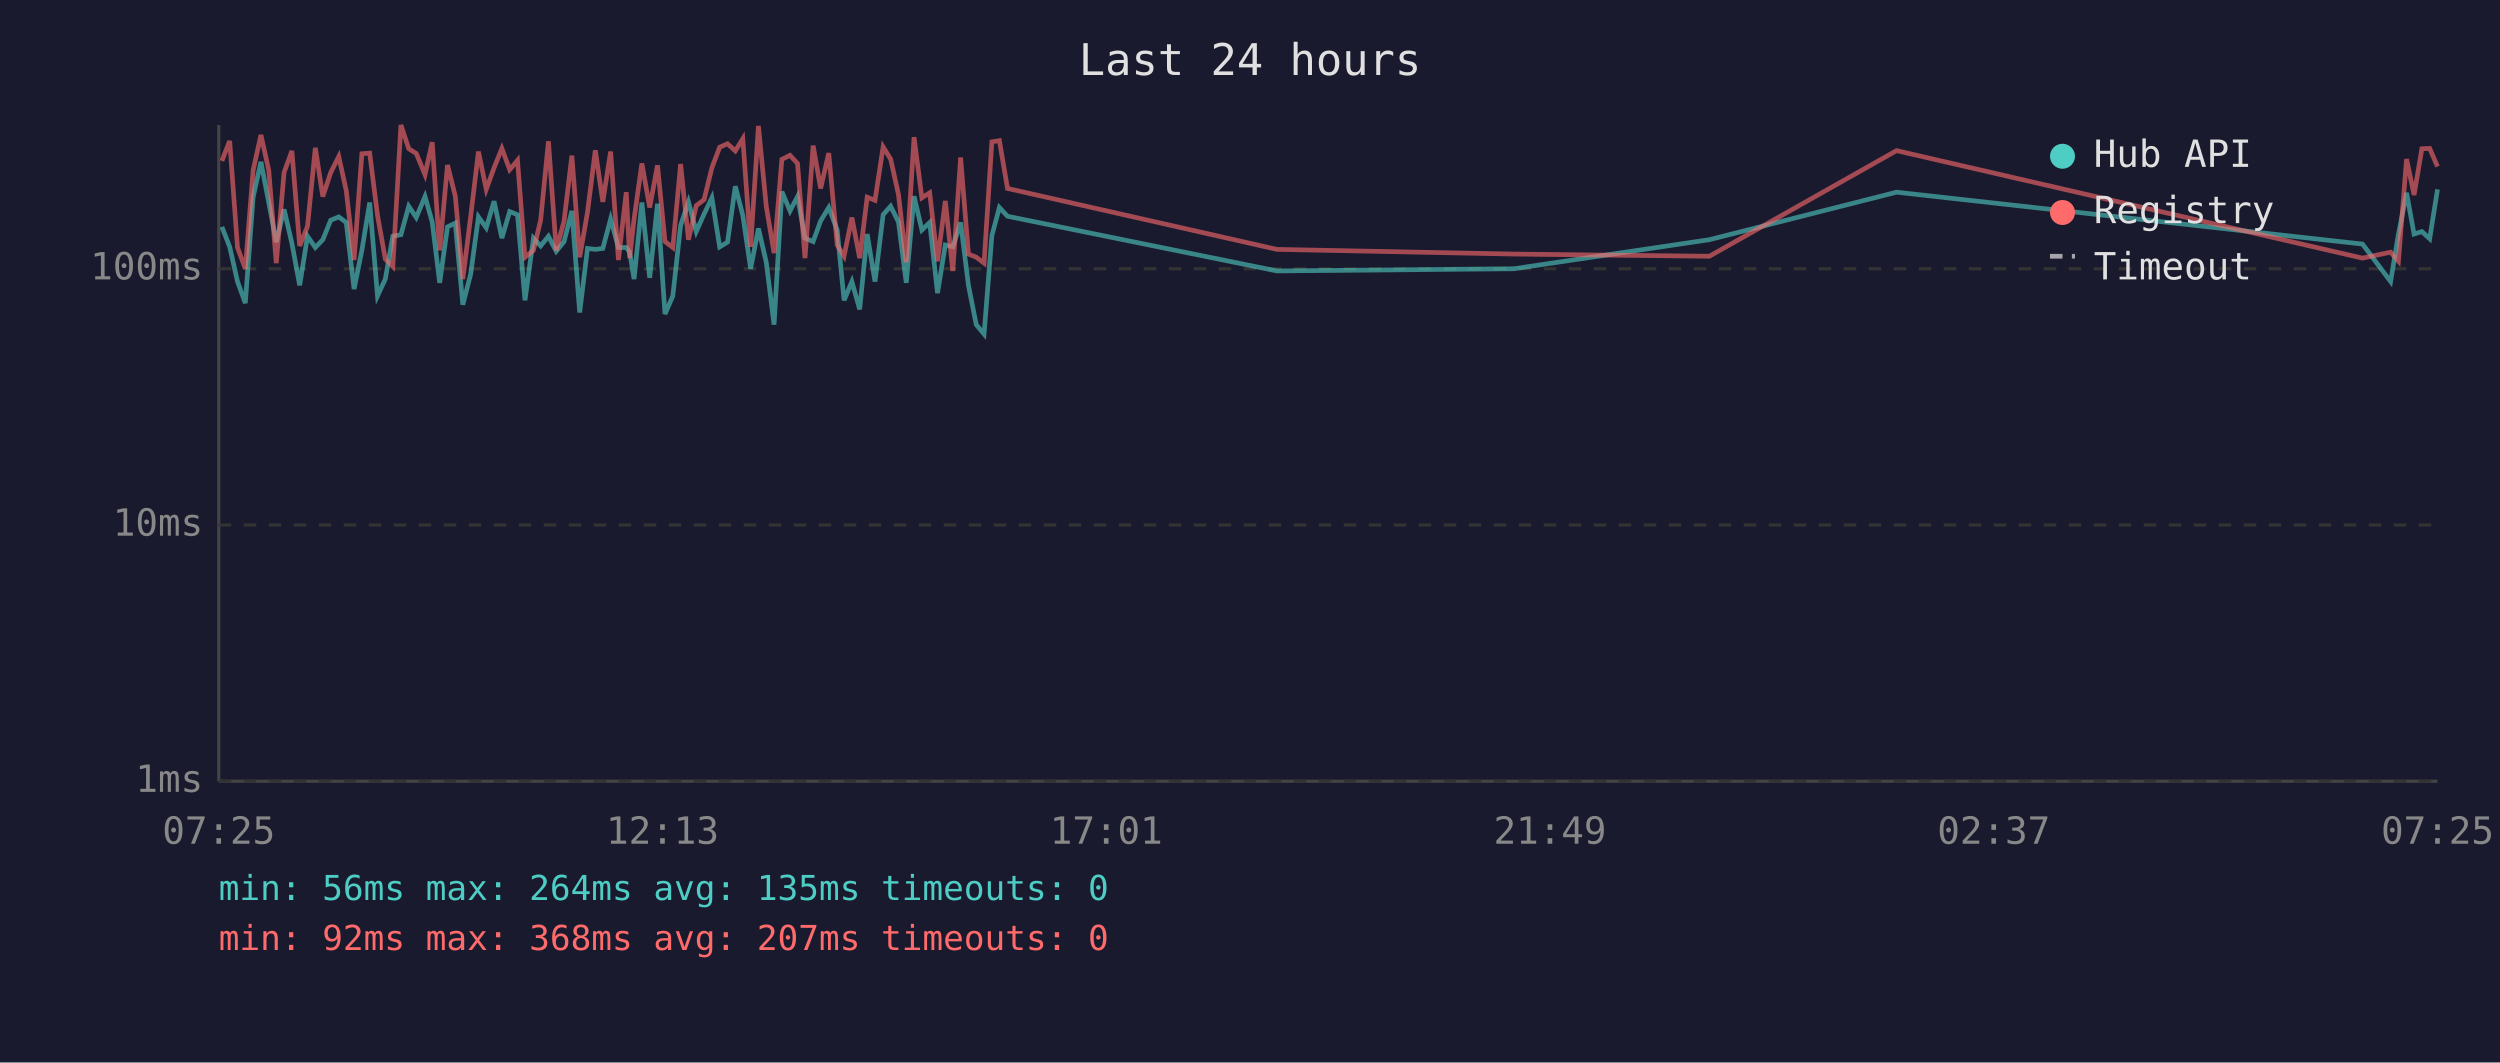
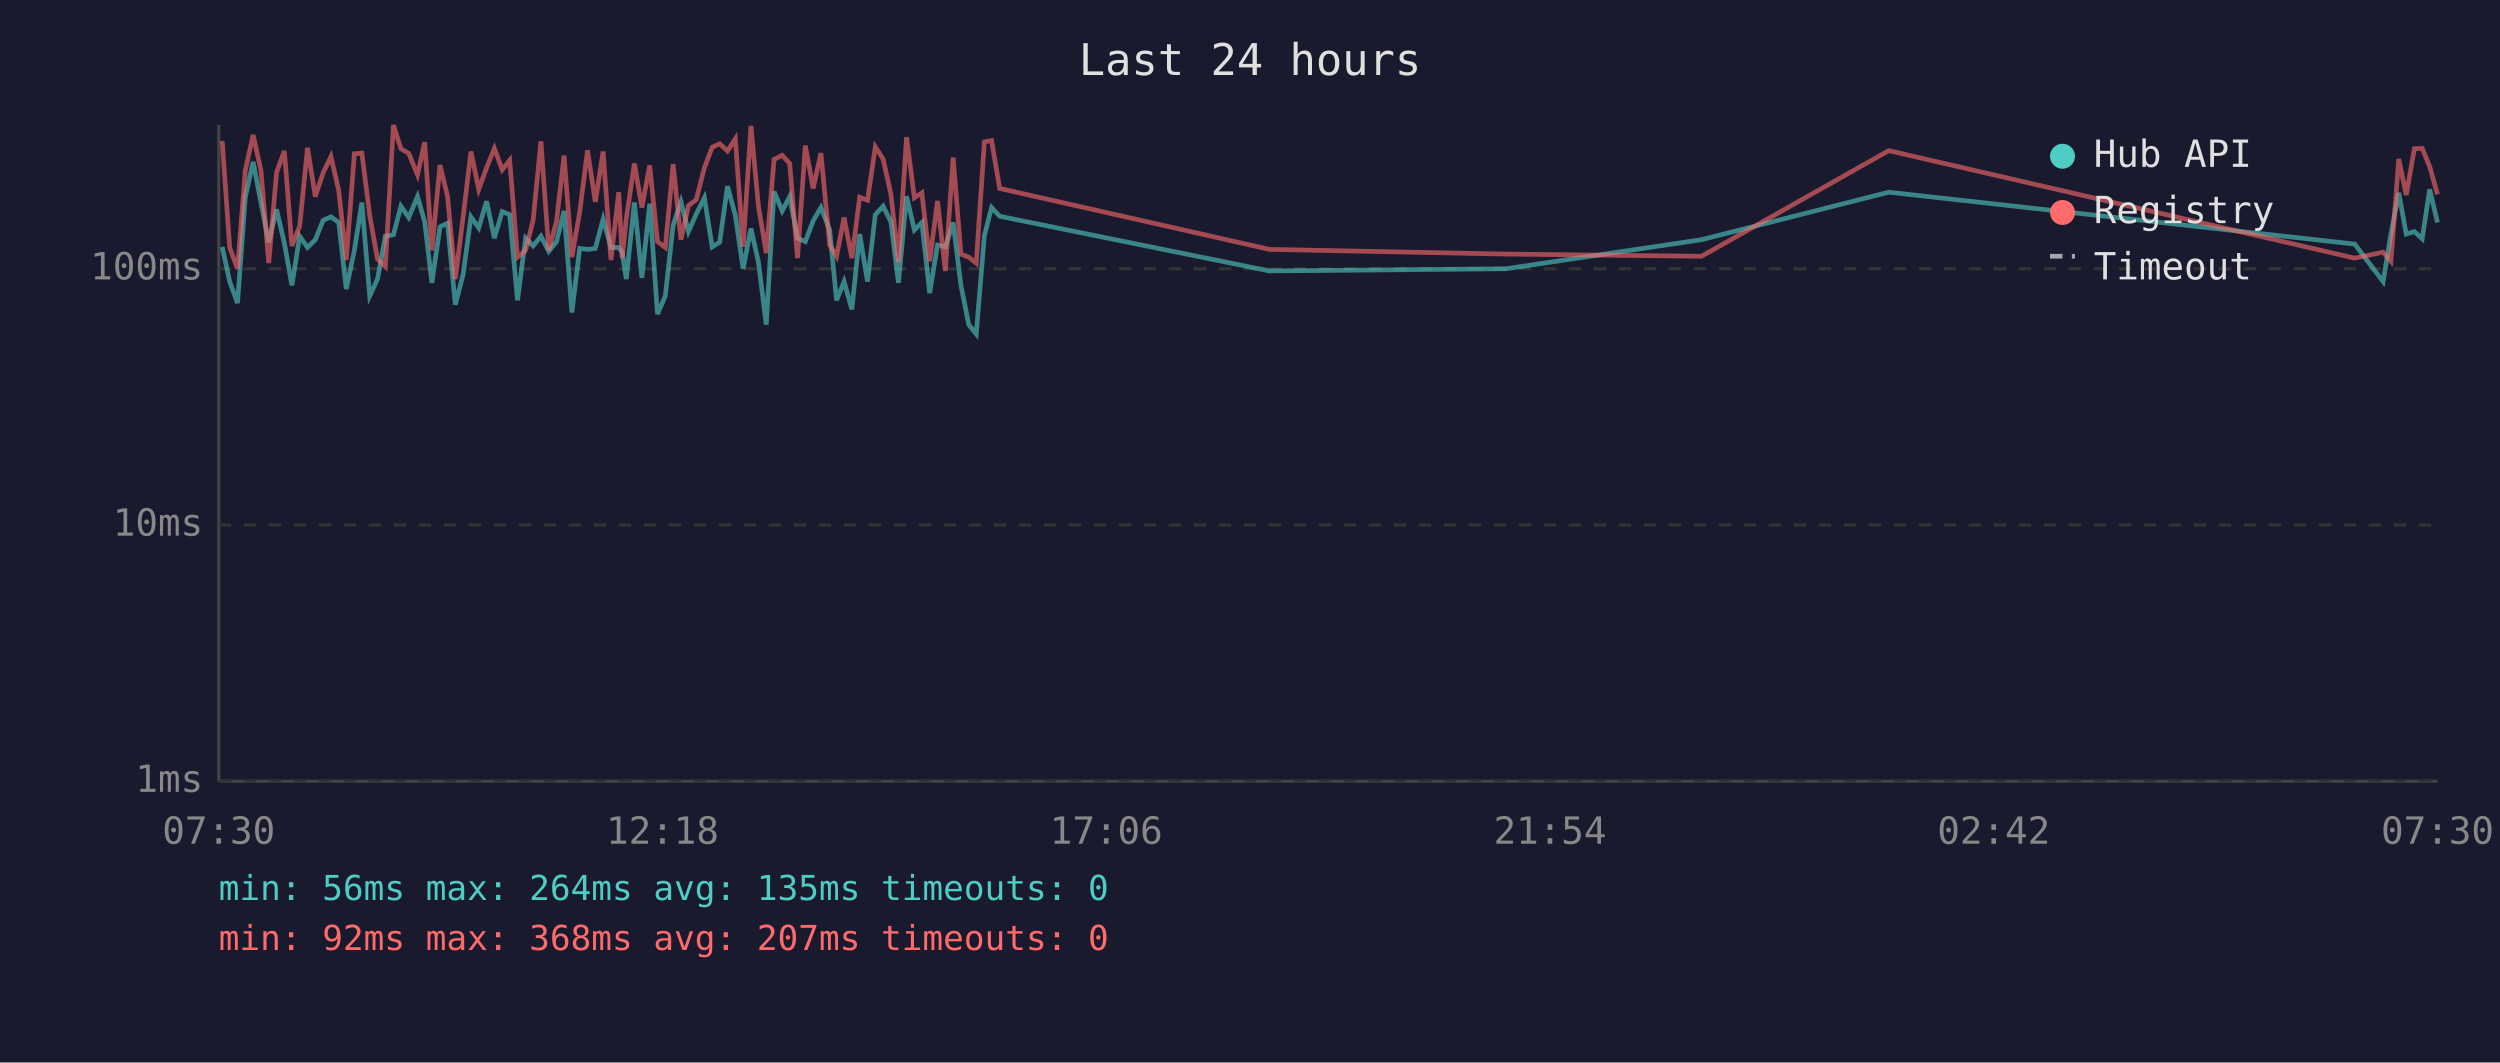
<svg xmlns="http://www.w3.org/2000/svg" viewBox="0 0 800 340" font-family="monospace" font-size="12">
  <rect width="800" height="340" fill="#1a1a2e" />
  <text x="400" y="24" fill="#e0e0e0" font-size="14" text-anchor="middle">Last 24 hours</text>
  <line x1="70" y1="40" x2="70" y2="250" stroke="#444" stroke-width="1" />
  <line x1="70" y1="250" x2="780" y2="250" stroke="#444" stroke-width="1" />
  <line x1="70" y1="250" x2="780" y2="250" stroke="#333" stroke-width="1" stroke-dasharray="4" />
  <text x="65" y="250" fill="#888" text-anchor="end" dominant-baseline="middle">1ms</text>
  <line x1="70" y1="168" x2="780" y2="168" stroke="#333" stroke-width="1" stroke-dasharray="4" />
  <text x="65" y="168" fill="#888" text-anchor="end" dominant-baseline="middle">10ms</text>
  <line x1="70" y1="86" x2="780" y2="86" stroke="#333" stroke-width="1" stroke-dasharray="4" />
  <text x="65" y="86" fill="#888" text-anchor="end" dominant-baseline="middle">100ms</text>
-   <text x="70" y="270" fill="#888" text-anchor="middle">07:25</text>
-   <text x="212" y="270" fill="#888" text-anchor="middle">12:13</text>
-   <text x="354" y="270" fill="#888" text-anchor="middle">17:01</text>
-   <text x="496" y="270" fill="#888" text-anchor="middle">21:49</text>
-   <text x="638" y="270" fill="#888" text-anchor="middle">02:37</text>
-   <text x="780" y="270" fill="#888" text-anchor="middle">07:25</text>
-   <polyline points="71.0,72.6 73.5,79.0 76.0,90.1 78.5,97.0 81.0,63.1 83.5,51.8 86.0,64.8 88.4,77.5 90.9,67.0 93.4,77.8 95.9,91.3 98.4,75.6 100.9,79.2 103.3,76.7 105.8,70.5 108.4,69.4 110.8,71.2 113.3,92.5 115.8,80.1 118.3,64.8 120.8,94.7 123.3,89.3 125.7,75.6 128.3,75.1 130.8,66.0 133.2,69.6 136.0,62.9 138.3,71.0 140.7,90.5 143.2,72.6 145.7,71.4 148.1,97.5 150.6,87.8 153.1,69.4 155.6,72.9 158.1,64.4 160.6,76.2 163.1,67.7 165.6,68.7 168.0,96.1 170.7,76.2 173.0,78.7 175.5,75.6 178.0,80.4 180.5,77.3 183.0,67.5 185.5,100.0 188.0,79.5 190.5,79.8 192.9,79.5 195.4,70.1 197.9,79.2 200.4,79.2 201.5,80.7 202.9,89.3 205.4,64.8 207.9,88.9 210.4,65.2 212.8,100.5 215.3,94.7 217.8,72.1 220.3,64.6 222.8,74.1 225.3,68.5 227.8,63.3 230.3,79.0 232.8,77.5 235.3,59.6 237.7,68.9 240.2,86.0 242.7,73.1 245.2,83.9 247.7,103.9 250.2,61.3 252.8,67.5 255.2,62.9 257.6,76.2 260.2,77.3 262.6,70.7 265.2,66.4 267.9,73.6 270.1,96.1 272.6,90.1 275.1,99.0 277.5,74.9 280.0,90.1 282.6,68.7 285.0,66.0 287.5,71.0 290.0,90.5 292.5,62.8 295.0,73.6 297.5,71.2 300.0,93.8 302.5,78.4 304.9,79.0 307.4,71.2 309.9,91.3 312.4,103.9 314.9,106.9 317.4,75.4 319.8,66.4 322.4,69.2 408.6,86.7 484.4,86.0 547.0,76.7 606.9,61.5 756.0,78.1 765.0,90.1 767.5,74.9 770.1,61.7 772.5,74.9 775.0,74.1 777.5,76.4 780.0,60.6" fill="none" stroke="#4ecdc4" stroke-width="1.5" opacity="0.6" />
-   <polyline points="71.0,51.5 73.5,45.1 76.0,79.2 78.5,86.0 81.0,54.5 83.5,43.2 86.0,54.5 88.4,84.2 90.9,55.2 93.4,48.3 95.9,78.7 98.4,72.4 100.9,47.3 103.3,62.9 105.8,55.3 108.4,50.1 110.8,61.0 113.3,83.2 115.8,49.2 118.3,49.0 120.8,68.9 123.3,82.9 125.7,85.3 128.3,40.0 130.8,47.6 133.2,49.1 136.0,55.9 138.3,45.5 140.7,80.1 143.2,52.8 145.7,62.8 148.1,89.3 150.6,69.4 153.1,48.5 155.6,60.6 158.1,53.7 160.6,47.5 163.1,54.3 165.6,51.3 168.0,82.3 170.7,80.1 173.0,70.5 175.5,45.2 178.0,80.1 180.5,70.7 183.0,49.8 185.5,82.3 188.0,67.9 190.5,48.1 192.9,64.6 195.4,48.5 197.9,83.2 200.4,61.5 201.5,82.6 202.9,70.1 205.4,52.3 207.9,66.4 210.4,52.9 212.8,77.3 215.3,79.2 217.8,52.5 220.3,76.7 222.8,65.8 225.3,63.9 227.8,53.7 230.3,47.1 232.8,46.0 235.3,48.3 237.7,44.4 240.2,79.0 242.7,40.3 245.2,66.0 247.7,81.0 250.2,51.0 252.8,49.7 255.2,52.3 257.6,82.6 260.2,46.6 262.6,60.3 265.2,49.0 267.9,78.4 270.1,82.0 272.6,69.6 275.1,82.6 277.5,63.1 280.0,64.1 282.6,47.0 285.0,50.9 287.5,62.2 290.0,83.9 292.5,43.9 295.0,63.3 297.5,61.7 300.0,83.6 302.5,64.3 304.9,86.7 307.4,50.4 309.9,81.3 312.4,82.3 314.9,84.2 317.4,45.4 319.8,45.0 322.4,60.3 408.6,79.8 484.4,81.3 547.0,82.0 606.9,48.2 756.0,82.6 765.0,80.7 767.5,83.6 770.1,50.9 772.5,62.4 775.0,47.6 777.5,47.5 780.0,53.3" fill="none" stroke="#ff6b6b" stroke-width="1.5" opacity="0.6" />
+   <text x="70" y="270" fill="#888" text-anchor="middle">07:30</text>
+   <text x="212" y="270" fill="#888" text-anchor="middle">12:18</text>
+   <text x="354" y="270" fill="#888" text-anchor="middle">17:06</text>
+   <text x="496" y="270" fill="#888" text-anchor="middle">21:54</text>
+   <text x="638" y="270" fill="#888" text-anchor="middle">02:42</text>
+   <text x="780" y="270" fill="#888" text-anchor="middle">07:30</text>
+   <polyline points="71.1,79.0 73.5,90.1 76.0,97.0 78.5,63.1 81.0,51.8 83.5,64.8 86.0,77.5 88.5,67.0 91.0,77.8 93.4,91.3 95.9,75.6 98.4,79.2 100.9,76.7 103.4,70.5 105.9,69.4 108.4,71.2 110.8,92.5 113.4,80.1 115.8,64.8 118.3,94.7 120.8,89.3 123.3,75.6 125.9,75.1 128.3,66.0 130.8,69.6 133.6,62.9 135.9,71.0 138.2,90.5 140.8,72.6 143.2,71.4 145.7,97.5 148.2,87.8 150.7,69.4 153.2,72.9 155.7,64.4 158.2,76.2 160.7,67.7 163.1,68.7 165.6,96.1 168.2,76.2 170.6,78.7 173.1,75.6 175.6,80.4 178.1,77.3 180.5,67.5 183.0,100.0 185.5,79.5 188.0,79.8 190.5,79.5 193.0,70.1 195.5,79.2 198.0,79.2 199.1,80.7 200.4,89.3 203.0,64.8 205.4,88.9 207.9,65.2 210.4,100.5 212.9,94.7 215.4,72.1 217.9,64.6 220.3,74.1 222.8,68.5 225.4,63.3 227.9,79.0 230.3,77.5 232.8,59.6 235.3,68.9 237.8,86.0 240.3,73.1 242.7,83.9 245.2,103.9 247.7,61.3 250.3,67.5 252.7,62.9 255.2,76.2 257.7,77.3 260.2,70.7 262.7,66.4 265.5,73.6 267.7,96.1 270.1,90.1 272.6,99.0 275.1,74.9 277.6,90.1 280.1,68.7 282.6,66.0 285.1,71.0 287.5,90.5 290.1,62.8 292.6,73.6 295.0,71.2 297.5,93.8 300.0,78.4 302.5,79.0 305.0,71.2 307.5,91.3 310.0,103.9 312.4,106.9 315.0,75.4 317.3,66.4 319.9,69.2 406.2,86.7 481.9,86.0 544.5,76.7 604.4,61.5 753.5,78.1 762.6,90.1 765.1,74.9 767.6,61.7 770.0,74.9 772.6,74.1 775.1,76.4 777.5,60.6 780.0,71.2" fill="none" stroke="#4ecdc4" stroke-width="1.5" opacity="0.6" />
+   <polyline points="71.1,45.1 73.5,79.2 76.0,86.0 78.5,54.5 81.0,43.2 83.5,54.5 86.0,84.2 88.5,55.2 91.0,48.3 93.4,78.7 95.9,72.4 98.4,47.3 100.9,62.9 103.4,55.3 105.9,50.1 108.4,61.0 110.8,83.2 113.4,49.2 115.8,49.0 118.3,68.9 120.8,82.9 123.3,85.3 125.9,40.0 128.3,47.6 130.8,49.1 133.6,55.9 135.9,45.5 138.2,80.1 140.8,52.8 143.2,62.8 145.7,89.3 148.2,69.4 150.7,48.5 153.2,60.6 155.7,53.7 158.2,47.5 160.7,54.3 163.1,51.3 165.6,82.3 168.2,80.1 170.6,70.5 173.1,45.2 175.6,80.1 178.1,70.7 180.5,49.8 183.0,82.3 185.5,67.9 188.0,48.1 190.5,64.6 193.0,48.5 195.5,83.2 198.0,61.5 199.1,82.6 200.4,70.1 203.0,52.3 205.4,66.4 207.9,52.9 210.4,77.3 212.9,79.2 215.4,52.5 217.9,76.7 220.3,65.8 222.8,63.9 225.4,53.7 227.9,47.1 230.3,46.0 232.8,48.3 235.3,44.4 237.8,79.0 240.3,40.3 242.7,66.0 245.2,81.0 247.7,51.0 250.3,49.7 252.7,52.3 255.2,82.6 257.7,46.6 260.2,60.3 262.7,49.0 265.5,78.4 267.7,82.0 270.1,69.6 272.6,82.6 275.1,63.1 277.6,64.1 280.1,47.0 282.6,50.9 285.1,62.2 287.5,83.9 290.1,43.9 292.6,63.3 295.0,61.7 297.5,83.6 300.0,64.3 302.5,86.7 305.0,50.4 307.5,81.3 310.0,82.3 312.4,84.2 315.0,45.4 317.3,45.0 319.9,60.3 406.2,79.8 481.9,81.3 544.5,82.0 604.4,48.2 753.5,82.6 762.6,80.7 765.1,83.6 767.6,50.9 770.0,62.4 772.6,47.6 775.1,47.5 777.5,53.3 780.0,62.2" fill="none" stroke="#ff6b6b" stroke-width="1.5" opacity="0.6" />
  <circle cx="660" cy="50" r="4" fill="#4ecdc4" />
  <text x="670" y="50" fill="#e0e0e0" dominant-baseline="middle">Hub API</text>
  <circle cx="660" cy="68" r="4" fill="#ff6b6b" />
  <text x="670" y="68" fill="#e0e0e0" dominant-baseline="middle">Registry</text>
  <line x1="656" y1="82" x2="664" y2="82" stroke="#e0e0e0" stroke-width="1.5" stroke-dasharray="4,3" opacity="0.7" />
  <text x="670" y="86" fill="#e0e0e0" dominant-baseline="middle">Timeout</text>
  <text x="70" y="288" fill="#4ecdc4" font-size="11">min: 56ms  max: 264ms  avg: 135ms  timeouts: 0</text>
  <text x="70" y="304" fill="#ff6b6b" font-size="11">min: 92ms  max: 368ms  avg: 207ms  timeouts: 0</text>
</svg>
